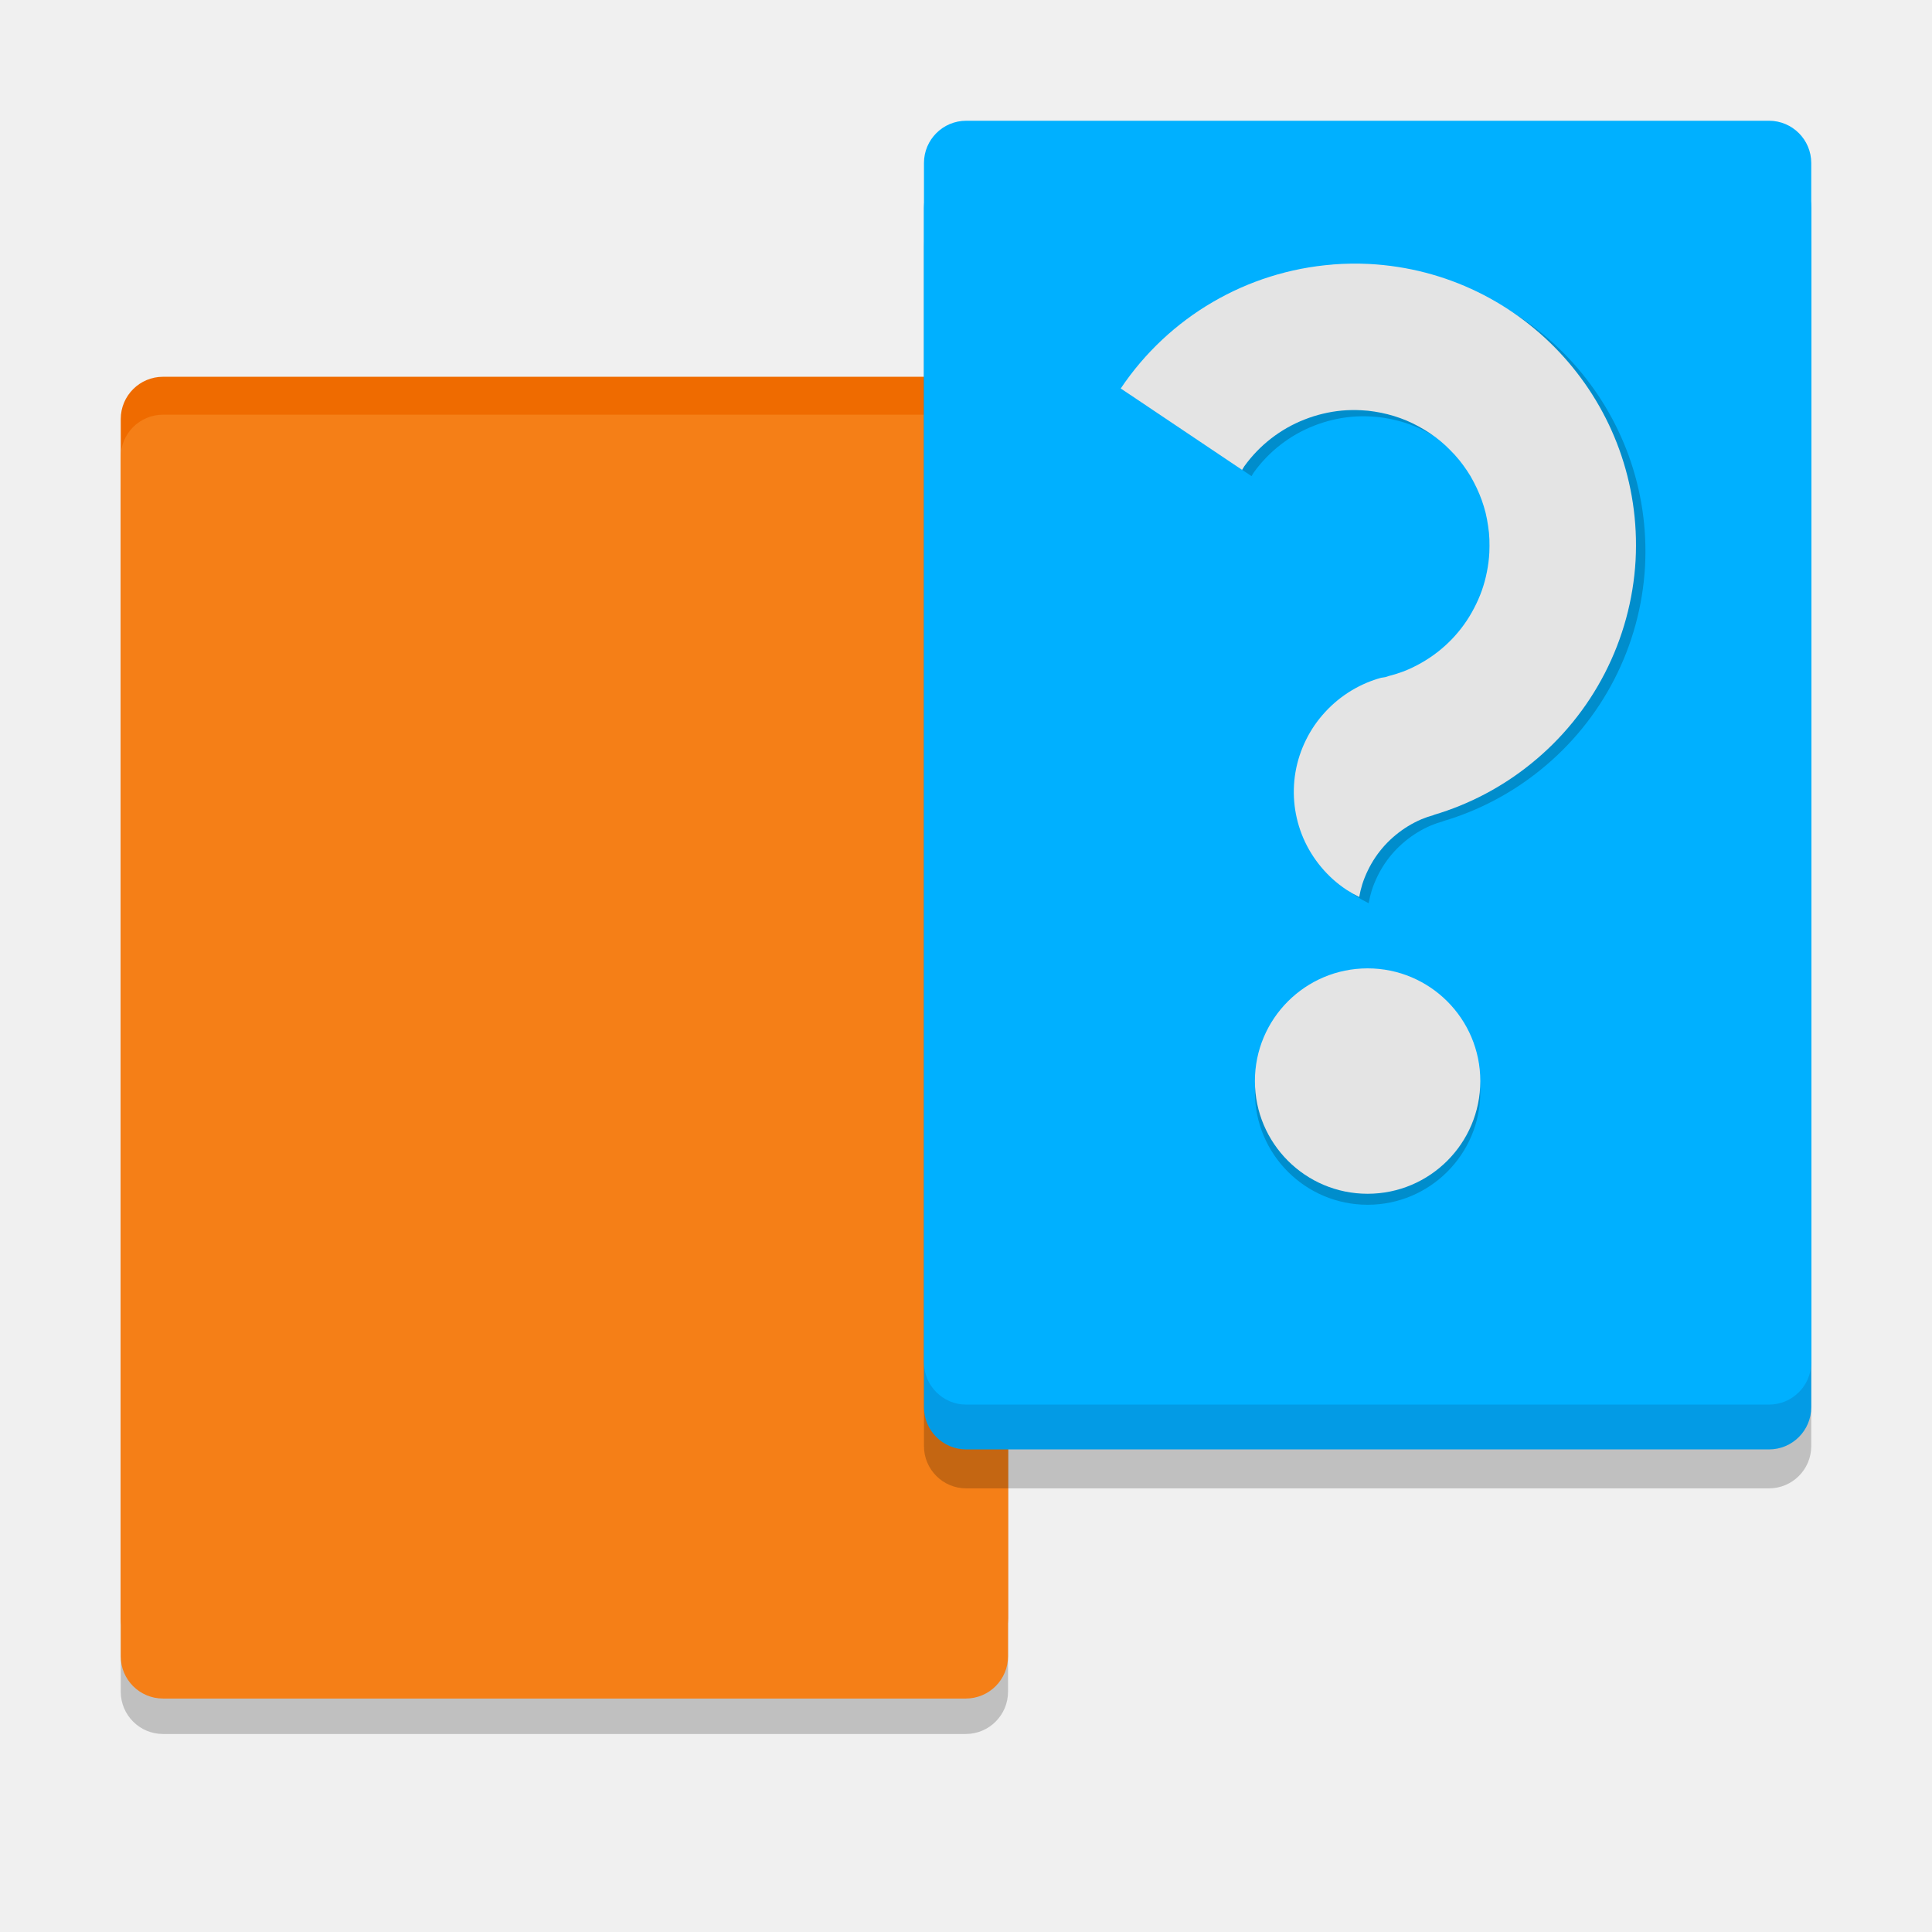
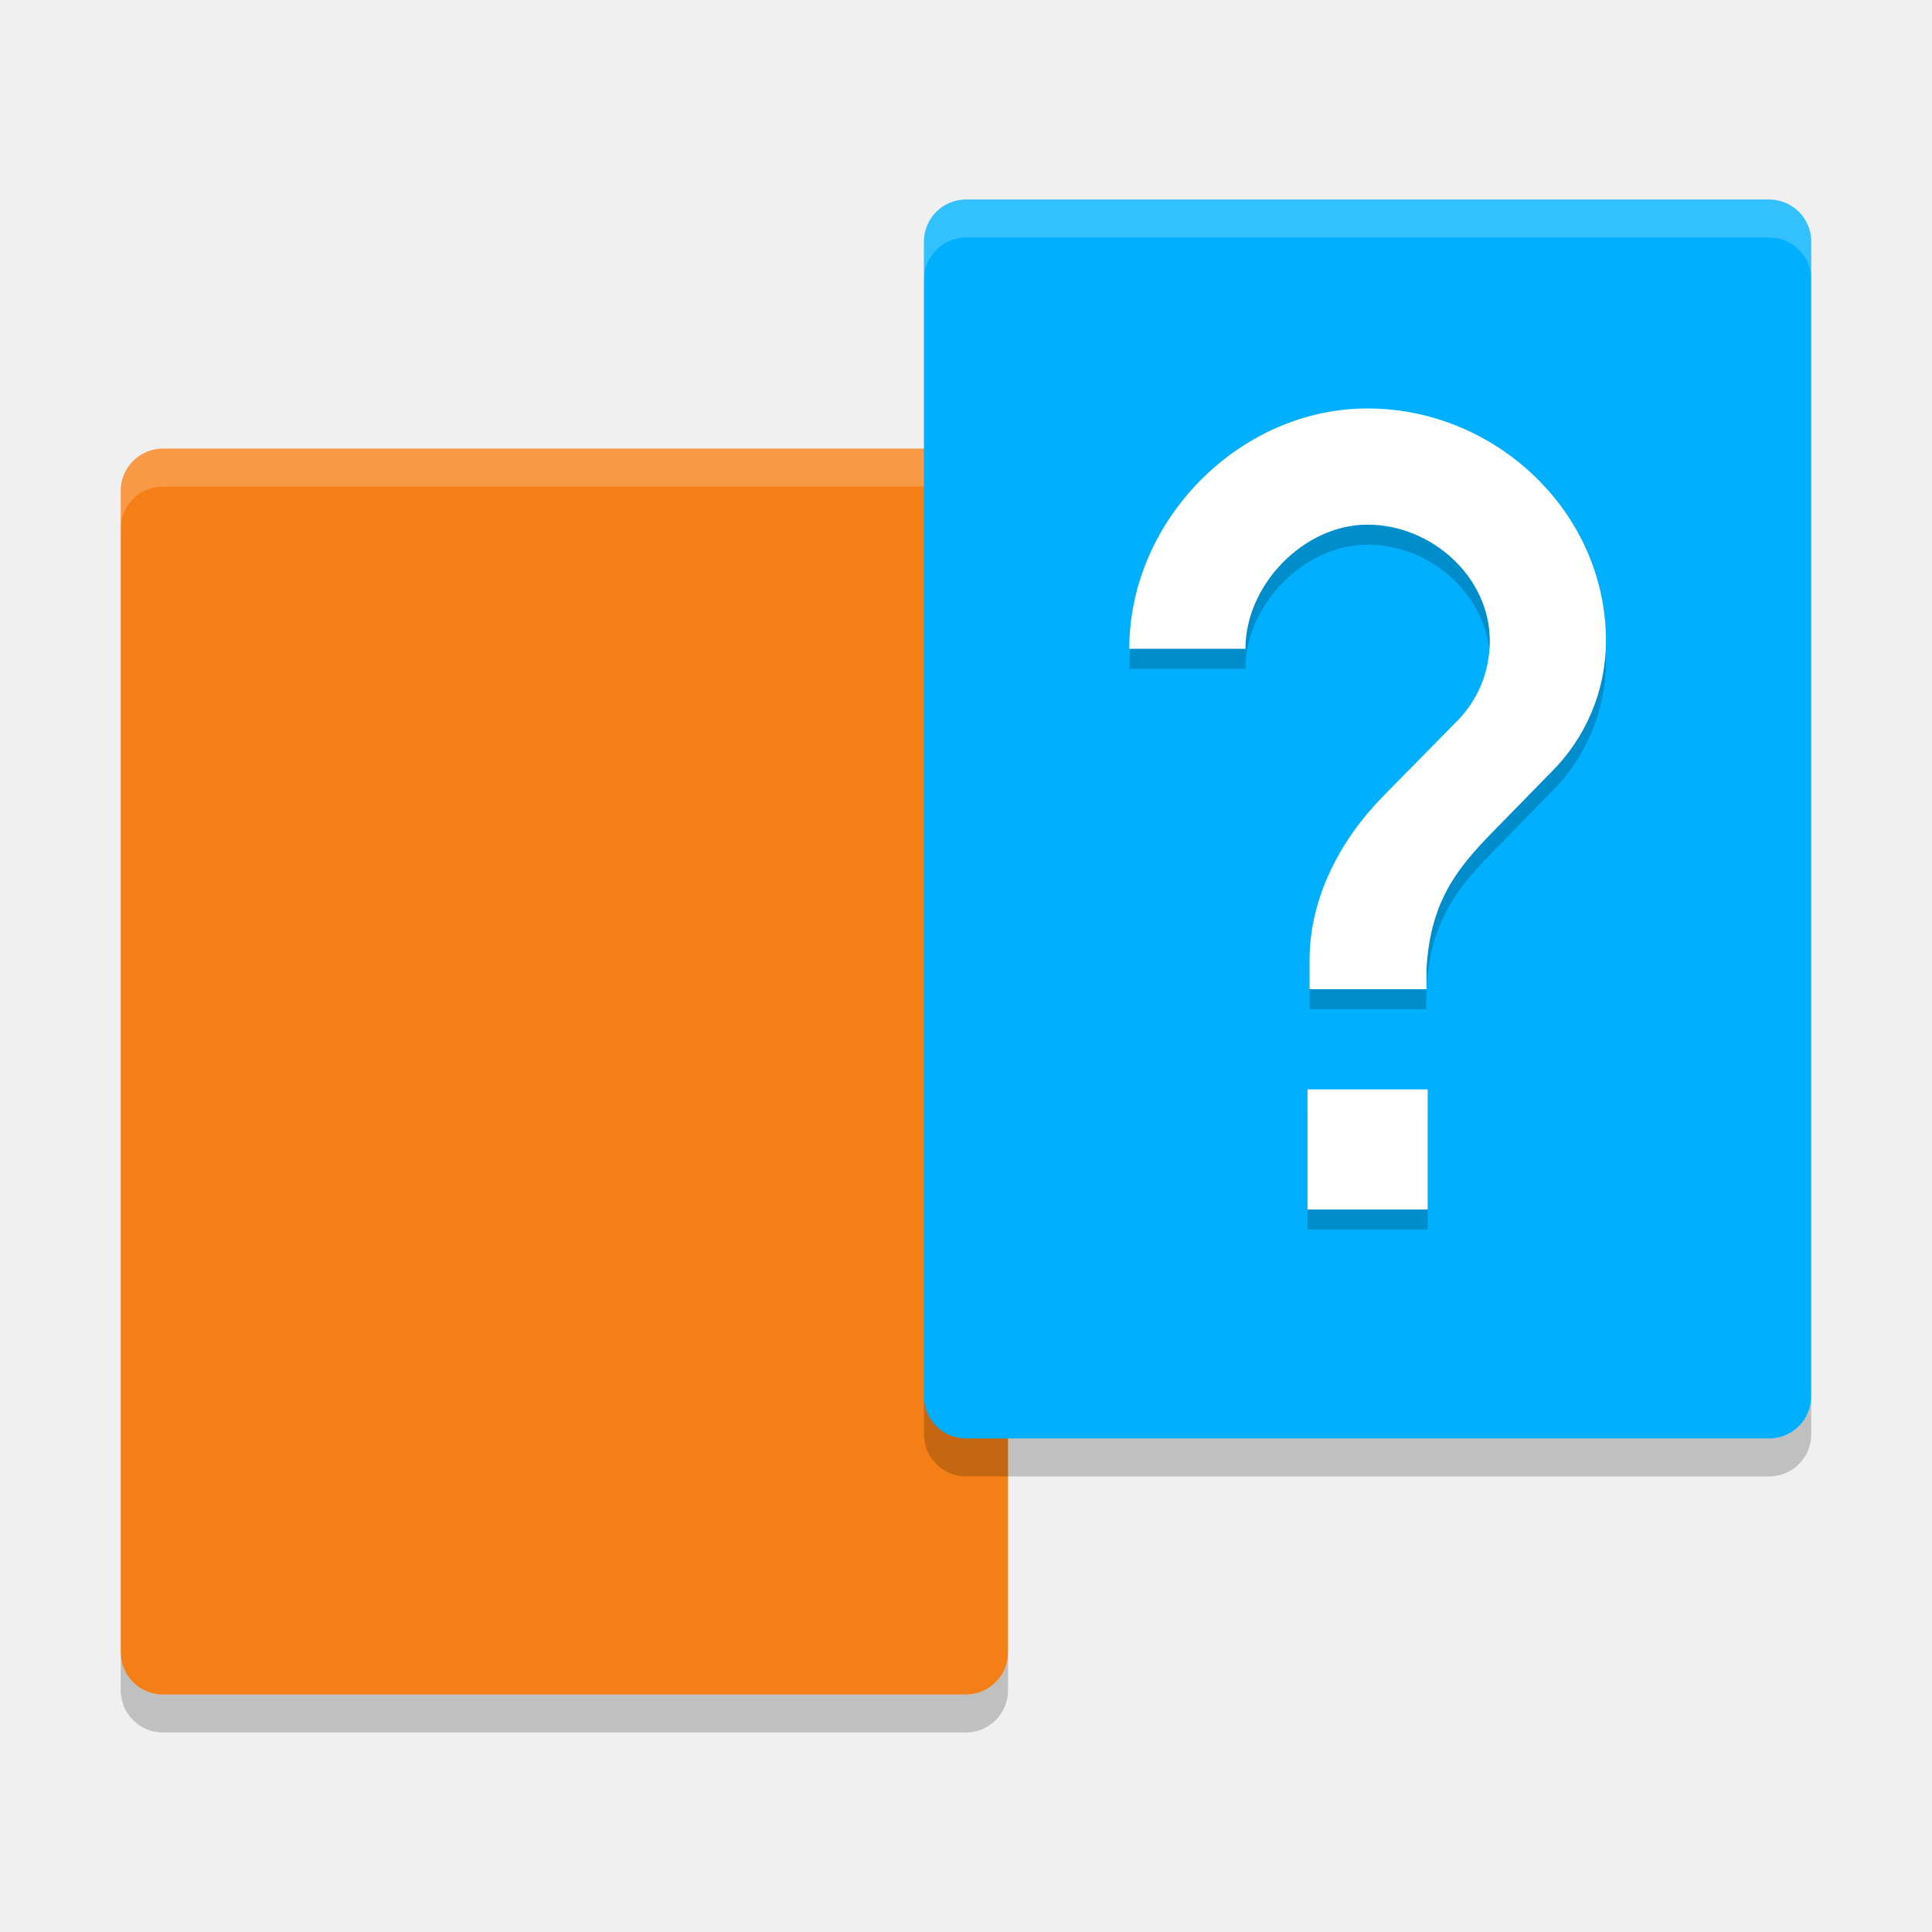
<svg xmlns="http://www.w3.org/2000/svg" width="64" height="64" version="1">
-   <g transform="matrix(.9333333 0 0 .9333333 4.000001 .2666667)">
-     <g transform="translate(-9.5367432e-7 .3758736)">
-       <rect y="15.315" width="31.492" height="45.567" rx="1.5" ry="1.5" style="fill-opacity:.995;opacity:.2" />
-       <rect y="12.711" width="31.492" height="45.567" rx="1.5" ry="1.5" style="fill:#ef6b00" />
-       <rect y="14.057" width="31.492" height="45.567" rx="1.5" ry="1.5" style="fill:#f57f17" />
+   <g transform="translate(72.75976,-5.764263)">
+     <g transform="translate(1.392585,2.606058)">
+       <path d="m-40.76 19.42c0-0.097-0.011-0.192-0.029-0.283s-0.047-0.18-0.082-0.264c-0.035-0.084-0.077-0.164-0.127-0.238-0.05-0.074-0.109-0.144-0.172-0.207-0.063-0.063-0.133-0.12-0.207-0.17-0.074-0.05-0.154-0.094-0.238-0.129-0.084-0.035-0.17-0.063-0.262-0.082-0.091-0.019-0.186-0.027-0.283-0.027h-26.594c-0.097 0-0.19 0.009-0.281 0.027-0.091 0.019-0.18 0.047-0.264 0.082-0.084 0.035-0.164 0.079-0.238 0.129-0.074 0.05-0.144 0.107-0.207 0.17-0.063 0.063-0.12 0.133-0.17 0.207-0.05 0.074-0.094 0.154-0.129 0.238-0.035 0.084-0.063 0.172-0.082 0.264-0.019 0.091-0.027 0.186-0.027 0.283v38.473c0 0.776 0.623 1.398 1.398 1.398h26.594c0.776 0 1.4-0.623 1.4-1.398z" style="fill:#f57f17" />
+       <path d="m-68.754 18.02c-0.776 0-1.398 0.625-1.398 1.4v1.258c0-0.097 0.009-0.192 0.027-0.283 0.019-0.091 0.047-0.18 0.082-0.264 0.035-0.084 0.079-0.164 0.129-0.238 0.05-0.074 0.107-0.144 0.17-0.207 0.063-0.063 0.133-0.12 0.207-0.17 0.074-0.05 0.154-0.094 0.238-0.129 0.084-0.035 0.172-0.063 0.264-0.082 0.091-0.019 0.184-0.027 0.281-0.027h26.594c0.097 0 0.192 0.009 0.283 0.027 0.091 0.019 0.178 0.047 0.262 0.082 0.084 0.035 0.164 0.079 0.238 0.129 0.074 0.05 0.144 0.107 0.207 0.17 0.063 0.063 0.122 0.133 0.172 0.207 0.05 0.074 0.092 0.154 0.127 0.238 0.035 0.084 0.063 0.172 0.082 0.264 0.019 0.091 0.029 0.186 0.029 0.283v-1.258c0-0.776-0.625-1.4-1.4-1.4z" style="fill-opacity:.2;fill:#ffffff" />
+       <path d="m-68.754 60.549c-0.776 0-1.398-0.625-1.398-1.4v-1.258c0 0.097 0.009 0.192 0.027 0.283 0.019 0.091 0.047 0.18 0.082 0.264 0.035 0.084 0.079 0.164 0.129 0.238 0.05 0.074 0.107 0.144 0.17 0.207 0.063 0.063 0.133 0.12 0.207 0.17 0.074 0.05 0.154 0.094 0.238 0.129 0.084 0.035 0.172 0.063 0.264 0.082 0.091 0.019 0.184 0.027 0.281 0.027h26.594c0.097 0 0.192-0.009 0.283-0.027 0.091-0.019 0.178-0.047 0.262-0.082 0.084-0.035 0.164-0.079 0.238-0.129 0.074-0.05 0.144-0.107 0.207-0.17 0.063-0.063 0.122-0.133 0.172-0.207 0.05-0.074 0.092-0.154 0.127-0.238 0.035-0.084 0.063-0.172 0.082-0.264 0.019-0.091 0.029-0.186 0.029-0.283v1.258c0 0.776-0.625 1.4-1.4 1.4z" style="fill-opacity:.2" />
    </g>
-     <g>
-       <rect x="28.508" y="6.973" width="31.492" height="45.567" rx="1.5" ry="1.5" style="opacity:.2" />
-       <rect x="28.508" y="5.591" width="31.492" height="45.567" rx="1.5" ry="1.5" style="fill:#039be5" />
-       <rect x="28.508" y="4" width="31.492" height="45.567" rx="1.5" ry="1.5" style="fill:#00b0ff" />
+     <g transform="translate(1.392585,2.606058)">
+       <path d="m-43.545 11.166v38.244c0 0.097 0.009 0.192 0.027 0.283 0.019 0.091 0.047 0.18 0.082 0.264 0.035 0.084 0.079 0.164 0.129 0.238 0.05 0.074 0.107 0.144 0.17 0.207 0.063 0.063 0.133 0.12 0.207 0.17 0.074 0.05 0.154 0.094 0.238 0.129 0.084 0.035 0.172 0.063 0.264 0.082 0.091 0.019 0.184 0.027 0.281 0.027h26.594c0.097 0 0.192-0.009 0.283-0.027 0.091-0.019 0.178-0.047 0.262-0.082 0.084-0.035 0.164-0.079 0.238-0.129 0.074-0.05 0.144-0.107 0.207-0.17 0.063-0.063 0.122-0.133 0.172-0.207 0.05-0.074 0.092-0.154 0.127-0.238 0.035-0.084 0.063-0.172 0.082-0.264 0.019-0.091 0.029-0.186 0.029-0.283v-38.244c0-0.776-0.625-1.398-1.4-1.398h-26.594c-0.776 0-1.398 0.623-1.398 1.398z" style="fill:#00b0ff" />
+       <path d="m-42.146 9.768c-0.776 0-1.398 0.625-1.398 1.4v1.258c0-0.097 0.009-0.192 0.027-0.283 0.019-0.091 0.047-0.18 0.082-0.264 0.035-0.084 0.079-0.164 0.129-0.238 0.05-0.074 0.107-0.144 0.17-0.207 0.063-0.063 0.133-0.12 0.207-0.17 0.074-0.05 0.154-0.094 0.238-0.129 0.084-0.035 0.172-0.063 0.264-0.082 0.091-0.019 0.184-0.027 0.281-0.027h26.594c0.097 0 0.192 0.009 0.283 0.027 0.091 0.019 0.178 0.047 0.262 0.082 0.084 0.035 0.164 0.079 0.238 0.129 0.074 0.05 0.144 0.107 0.207 0.17 0.063 0.063 0.122 0.133 0.172 0.207 0.05 0.074 0.092 0.154 0.127 0.238 0.035 0.084 0.063 0.172 0.082 0.264 0.019 0.091 0.029 0.186 0.029 0.283v-1.258c0-0.776-0.625-1.4-1.4-1.4z" style="fill-opacity:.2;fill:#ffffff" />
+       <path d="m-42.146 52.068c-0.776 0-1.398-0.625-1.398-1.4v-1.258c0 0.097 0.009 0.192 0.027 0.283 0.019 0.091 0.047 0.18 0.082 0.264 0.035 0.084 0.079 0.164 0.129 0.238 0.05 0.074 0.107 0.144 0.17 0.207 0.063 0.063 0.133 0.12 0.207 0.17 0.074 0.05 0.154 0.094 0.238 0.129 0.084 0.035 0.172 0.063 0.264 0.082 0.091 0.019 0.184 0.027 0.281 0.027h26.594c0.097 0 0.192-0.009 0.283-0.027 0.091-0.019 0.178-0.047 0.262-0.082 0.084-0.035 0.164-0.079 0.238-0.129 0.074-0.05 0.144-0.107 0.207-0.17 0.063-0.063 0.122-0.133 0.172-0.207 0.05-0.074 0.092-0.154 0.127-0.238 0.035-0.084 0.063-0.172 0.082-0.264 0.019-0.091 0.029-0.186 0.029-0.283v1.258c0 0.776-0.625 1.4-1.4 1.4z" style="fill-opacity:.2" />
    </g>
-     <g>
-       <circle cx="44.254" cy="38.474" r="4" style="fill-opacity:.2" />
-       <circle cx="44.254" cy="38.084" r="4" style="fill:#e4e4e4" />
-       <path d="m43.352 9.324a10 10 0 0 0-7.525 4.399l4.307 2.89a4.805 4.805 0 0 1 0.079-0.129 4.805 4.805 0 0 1 0.439-0.526 4.805 4.805 0 0 1 0.51-0.458 4.805 4.805 0 0 1 0.57-0.381 4.805 4.805 0 0 1 0.618-0.294 4.805 4.805 0 0 1 0.654-0.206 4.805 4.805 0 0 1 0.677-0.112 4.805 4.805 0 0 1 0.685-0.011 4.805 4.805 0 0 1 0.236 0.017 4.805 4.805 0 0 1 0.232 0.031 4.805 4.805 0 0 1 0.233 0.041 4.805 4.805 0 0 1 0.231 0.053 4.805 4.805 0 0 1 0.226 0.063 4.805 4.805 0 0 1 0.223 0.074 4.805 4.805 0 0 1 0.221 0.086 4.805 4.805 0 0 1 0.216 0.098 4.805 4.805 0 0 1 0.209 0.107 4.805 4.805 0 0 1 0.205 0.117 4.805 4.805 0 0 1 0.198 0.126 4.805 4.805 0 0 1 0.193 0.136 4.805 4.805 0 0 1 0.185 0.145 4.805 4.805 0 0 1 0.178 0.156 4.805 4.805 0 0 1 0.169 0.165 4.805 4.805 0 0 1 0.164 0.171 4.805 4.805 0 0 1 0.153 0.178 4.805 4.805 0 0 1 0.144 0.187 4.805 4.805 0 0 1 0.135 0.192 4.805 4.805 0 0 1 0.126 0.199 4.805 4.805 0 0 1 0.113 0.207 4.805 4.805 0 0 1 0.106 0.212 4.805 4.805 0 0 1 0.095 0.215 4.805 4.805 0 0 1 0.085 0.22 4.805 4.805 0 0 1 0.074 0.225 4.805 4.805 0 0 1 0.063 0.227 4.805 4.805 0 0 1 0.049 0.23 4.805 4.805 0 0 1 0.038 0.233 4.805 4.805 0 0 1 0.03 0.232 4.805 4.805 0 0 1 0.016 0.236 4.805 4.805 0 0 1 0.003 0.236 4.805 4.805 0 0 1-0.005 0.235 4.805 4.805 0 0 1-0.086 0.683 4.805 4.805 0 0 1-0.179 0.661 4.805 4.805 0 0 1-0.275 0.627 4.805 4.805 0 0 1-0.359 0.586 4.805 4.805 0 0 1-0.439 0.526 4.805 4.805 0 0 1-0.512 0.458 4.805 4.805 0 0 1-0.57 0.379 4.805 4.805 0 0 1-0.618 0.296 4.805 4.805 0 0 1-0.525 0.165 4.805 4.805 0 0 1-0.129 0.041 4.805 4.805 0 0 1-0.156 0.025 4.204 4.264 83.185 0 0-0.502 0.174 4.204 4.264 83.185 0 0-0.541 0.275 4.204 4.264 83.185 0 0-0.495 0.348 4.204 4.264 83.185 0 0-0.44 0.415 4.204 4.264 83.185 0 0-0.378 0.472 4.204 4.264 83.185 0 0-0.304 0.52 4.204 4.264 83.185 0 0-0.228 0.558 4.204 4.264 83.185 0 0-0.145 0.584 4.204 4.264 83.185 0 0-0.058 0.597 4.204 4.264 83.185 0 0 0.028 0.599 4.204 4.264 83.185 0 0 0.114 0.588 4.204 4.264 83.185 0 0 0.198 0.568 4.204 4.264 83.185 0 0 0.278 0.531 4.204 4.264 83.185 0 0 0.353 0.489 4.204 4.264 83.185 0 0 0.418 0.434 4.204 4.264 83.185 0 0 0.479 0.37 4.204 4.264 83.185 0 0 0.452 0.257 3.757 3.757 0 0 1 0.108-0.448 3.757 3.757 0 0 1 0.2-0.498 3.757 3.757 0 0 1 0.267-0.465 3.757 3.757 0 0 1 0.331-0.421 3.757 3.757 0 0 1 0.389-0.369 3.757 3.757 0 0 1 0.437-0.312 3.757 3.757 0 0 1 0.476-0.246 3.757 3.757 0 0 1 0.44-0.151l-3.1e-4 -0.004a10 10 0 0 0 3.444-1.812 10 10 0 0 0 3.718-7.227 10 10 0 0 0-9.457-10.515 10 10 0 0 0-1.288 0.018z" style="fill-opacity:.2" />
-       <path d="m43.017 9.103a10 10 0 0 0-7.525 4.399l4.307 2.89a4.805 4.805 0 0 1 0.079-0.129 4.805 4.805 0 0 1 0.439-0.526 4.805 4.805 0 0 1 0.51-0.458 4.805 4.805 0 0 1 0.57-0.381 4.805 4.805 0 0 1 0.618-0.294 4.805 4.805 0 0 1 0.654-0.206 4.805 4.805 0 0 1 0.677-0.112 4.805 4.805 0 0 1 0.685-0.011 4.805 4.805 0 0 1 0.236 0.017 4.805 4.805 0 0 1 0.232 0.031 4.805 4.805 0 0 1 0.233 0.041 4.805 4.805 0 0 1 0.231 0.053 4.805 4.805 0 0 1 0.226 0.063 4.805 4.805 0 0 1 0.223 0.074 4.805 4.805 0 0 1 0.221 0.086 4.805 4.805 0 0 1 0.216 0.098 4.805 4.805 0 0 1 0.209 0.107 4.805 4.805 0 0 1 0.205 0.117 4.805 4.805 0 0 1 0.198 0.126 4.805 4.805 0 0 1 0.193 0.136 4.805 4.805 0 0 1 0.185 0.145 4.805 4.805 0 0 1 0.178 0.156 4.805 4.805 0 0 1 0.169 0.165 4.805 4.805 0 0 1 0.164 0.171 4.805 4.805 0 0 1 0.153 0.178 4.805 4.805 0 0 1 0.144 0.187 4.805 4.805 0 0 1 0.135 0.192 4.805 4.805 0 0 1 0.126 0.199 4.805 4.805 0 0 1 0.113 0.207 4.805 4.805 0 0 1 0.106 0.212 4.805 4.805 0 0 1 0.095 0.215 4.805 4.805 0 0 1 0.085 0.22 4.805 4.805 0 0 1 0.074 0.225 4.805 4.805 0 0 1 0.063 0.227 4.805 4.805 0 0 1 0.049 0.23 4.805 4.805 0 0 1 0.038 0.233 4.805 4.805 0 0 1 0.03 0.232 4.805 4.805 0 0 1 0.016 0.236 4.805 4.805 0 0 1 0.003 0.236 4.805 4.805 0 0 1-0.005 0.235 4.805 4.805 0 0 1-0.086 0.683 4.805 4.805 0 0 1-0.179 0.661 4.805 4.805 0 0 1-0.275 0.627 4.805 4.805 0 0 1-0.359 0.586 4.805 4.805 0 0 1-0.439 0.526 4.805 4.805 0 0 1-0.512 0.458 4.805 4.805 0 0 1-0.57 0.379 4.805 4.805 0 0 1-0.618 0.296 4.805 4.805 0 0 1-0.525 0.165 4.805 4.805 0 0 1-0.129 0.041 4.805 4.805 0 0 1-0.156 0.025 4.204 4.264 83.185 0 0-0.502 0.174 4.204 4.264 83.185 0 0-0.541 0.275 4.204 4.264 83.185 0 0-0.495 0.348 4.204 4.264 83.185 0 0-0.44 0.415 4.204 4.264 83.185 0 0-0.378 0.472 4.204 4.264 83.185 0 0-0.304 0.52 4.204 4.264 83.185 0 0-0.228 0.558 4.204 4.264 83.185 0 0-0.145 0.584 4.204 4.264 83.185 0 0-0.058 0.597 4.204 4.264 83.185 0 0 0.028 0.599 4.204 4.264 83.185 0 0 0.114 0.588 4.204 4.264 83.185 0 0 0.198 0.568 4.204 4.264 83.185 0 0 0.278 0.531 4.204 4.264 83.185 0 0 0.353 0.489 4.204 4.264 83.185 0 0 0.418 0.434 4.204 4.264 83.185 0 0 0.479 0.37 4.204 4.264 83.185 0 0 0.452 0.257 3.757 3.757 0 0 1 0.108-0.448 3.757 3.757 0 0 1 0.2-0.498 3.757 3.757 0 0 1 0.267-0.465 3.757 3.757 0 0 1 0.331-0.421 3.757 3.757 0 0 1 0.389-0.369 3.757 3.757 0 0 1 0.437-0.312 3.757 3.757 0 0 1 0.476-0.246 3.757 3.757 0 0 1 0.44-0.151l-3.1e-4 -0.004a10 10 0 0 0 3.444-1.812 10 10 0 0 0 3.718-7.227 10 10 0 0 0-9.457-10.515 10 10 0 0 0-1.288 0.018z" style="fill:#e4e4e4" />
+     <g transform="matrix(.6634066 0 0 .6634066 -30.86681 2.545225)">
+       <path transform="translate(-72.75976,4.248551)" d="m77.9 22c-6.409 0-11.9 5.591-11.9 12h5.801c0-3.19 2.91-6.199 6.1-6.199s6.101 2.611 6.101 5.801c0 1.595-0.638 3.042-1.711 4.086l-3.598 3.656c-2.088 2.117-3.691 5.017-3.691 8.207v1.449h5.821l0.019-1h-2.2e-5c0.194-3.615 1.736-5.265 3.652-7.207l2.609-2.668c1.653-1.653 2.699-3.971 2.699-6.523 0-6.409-5.493-11.602-11.902-11.602zm-3 34v6h6v-6z" style="opacity:.2" />
+       <path transform="translate(-72.75976,4.248551)" d="m77.9 21c-6.409 0-11.9 5.591-11.9 12h5.801c0-3.19 2.91-6.199 6.1-6.199s6.101 2.611 6.101 5.801c0 1.595-0.638 3.042-1.711 4.086l-3.598 3.656c-2.088 2.117-3.691 5.017-3.691 8.207v1.449h5.84v-1c0.194-3.615 1.736-5.265 3.652-7.207l2.609-2.668c1.653-1.653 2.699-3.971 2.699-6.523 0-6.409-5.493-11.602-11.902-11.602zm-3 34v6h6v-6z" style="fill:#ffffff" />
    </g>
  </g>
</svg>
